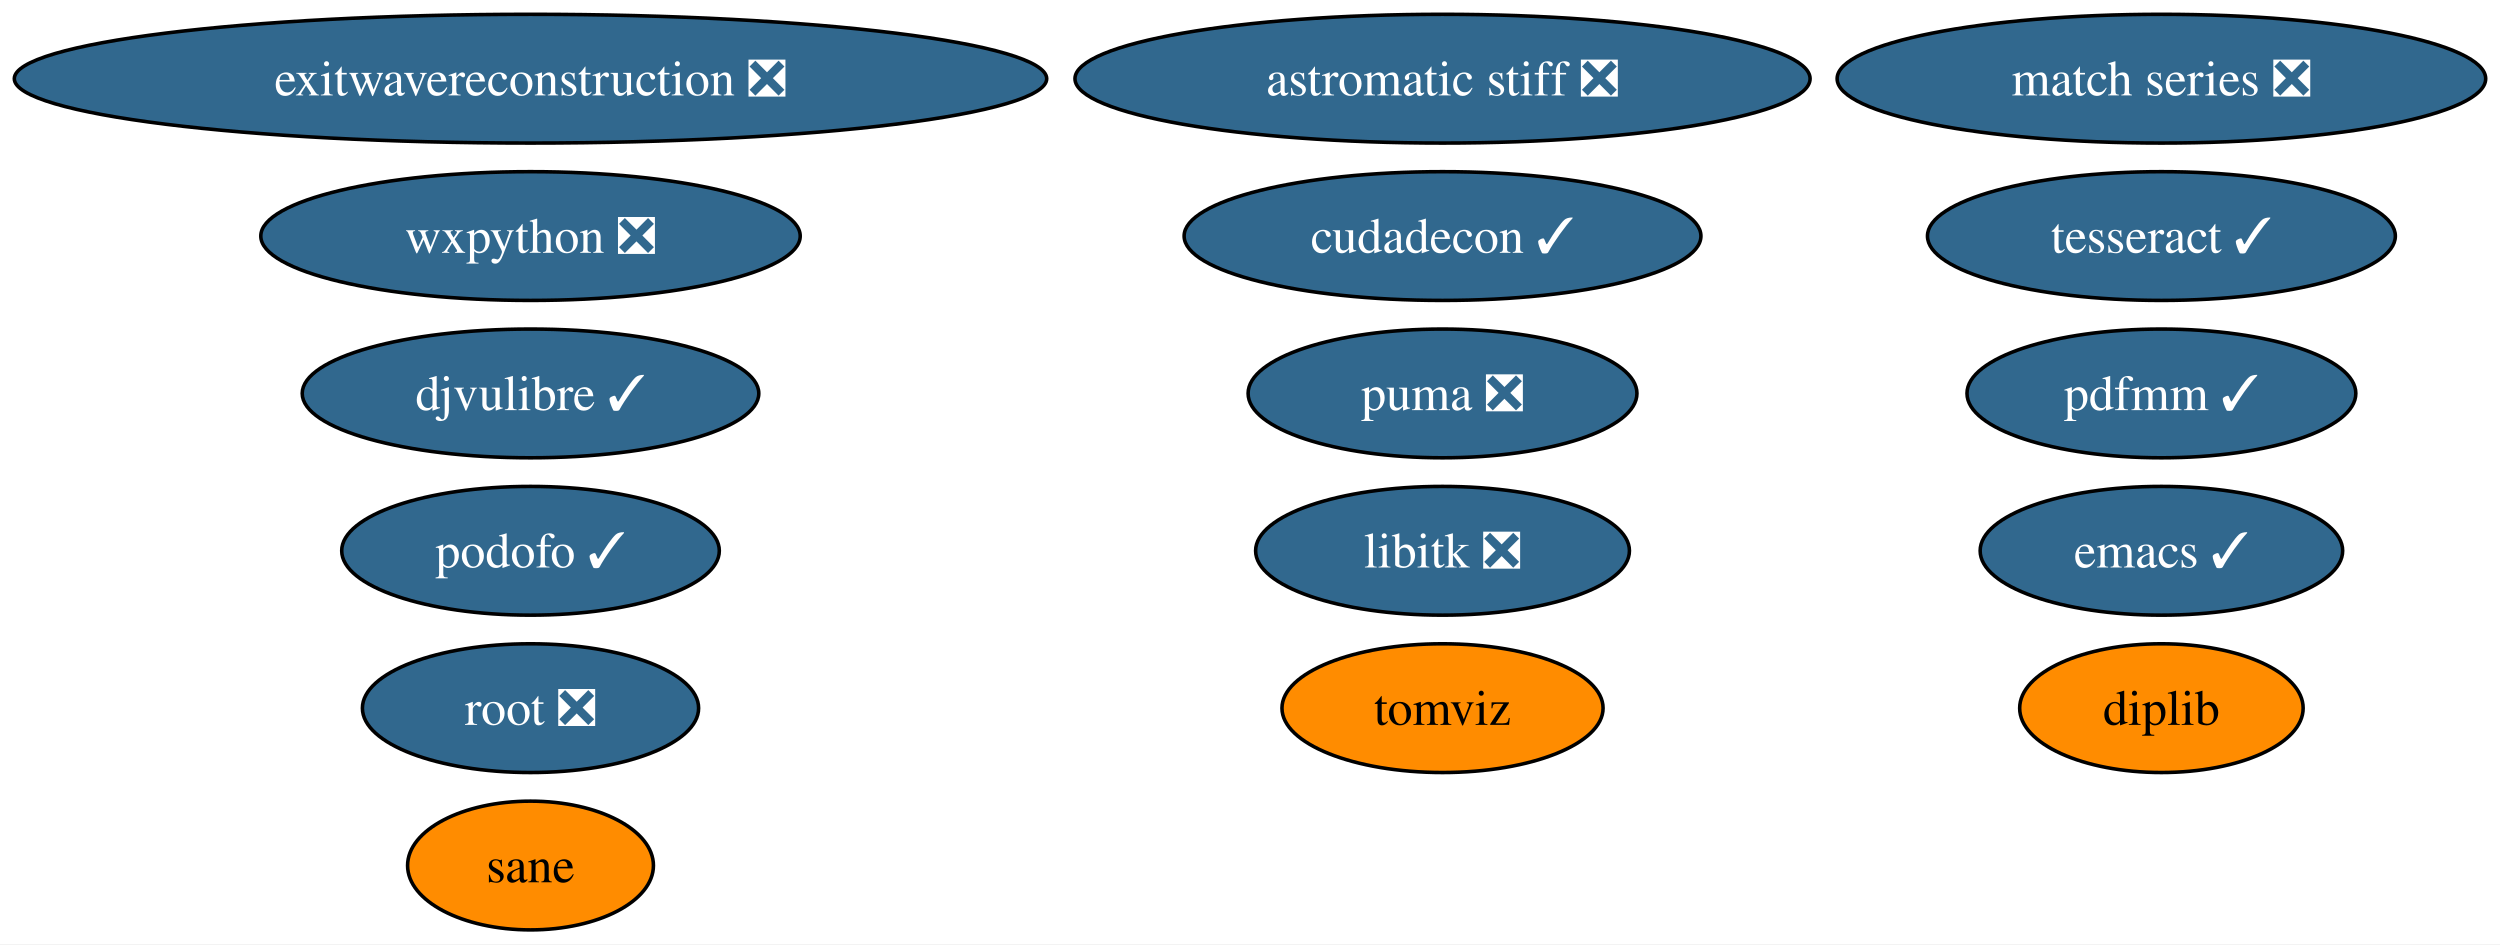
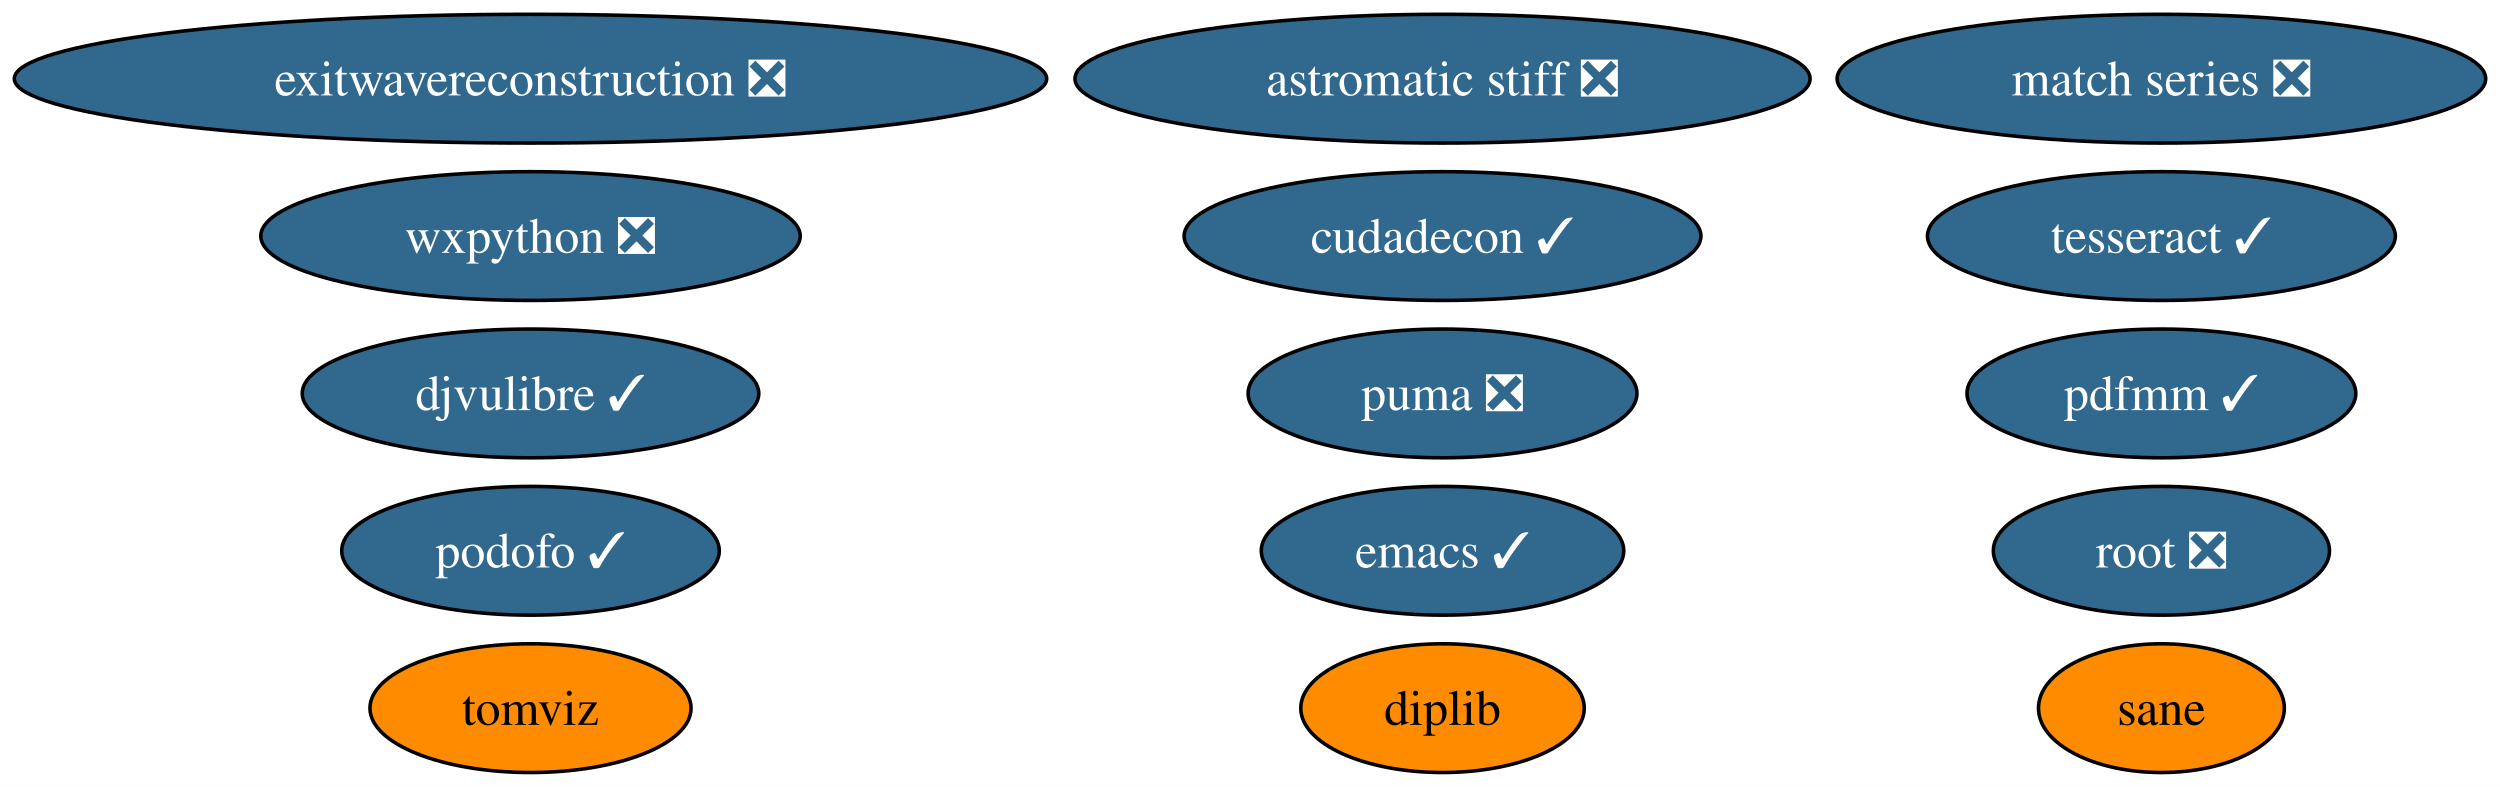
- <svg xmlns="http://www.w3.org/2000/svg" xmlns:xlink="http://www.w3.org/1999/xlink" width="699pt" height="264pt" viewBox="0.00 0.00 699.00 264.00">
-   <g id="graph0" class="graph" transform="scale(1 1) rotate(0) translate(4 260)">
-     <polygon fill="white" stroke="none" points="-4,4 -4,-260 695,-260 695,4 -4,4" />
+ <svg xmlns="http://www.w3.org/2000/svg" xmlns:xlink="http://www.w3.org/1999/xlink" width="699pt" height="220pt" viewBox="0.00 0.00 699.00 220.00">
+   <g id="graph0" class="graph" transform="scale(1 1) rotate(0) translate(4 216)">
+     <polygon fill="white" stroke="none" points="-4,4 -4,-216 695,-216 695,4 -4,4" />
    <g id="node1" class="node">
      <g id="a_node1">
        <a xlink:href="https://github.com/conda-forge/emacs-feedstock/pull/77" xlink:title="emacs ✓">
-           <ellipse fill="#31688e" stroke="black" cx="600.33" cy="-106" rx="50.68" ry="18" />
-           <text text-anchor="middle" x="600.33" y="-101.33" font-family="Times,serif" font-size="14.00" fill="white">emacs ✓</text>
+           <ellipse fill="#31688e" stroke="black" cx="399.33" cy="-62" rx="50.68" ry="18" />
+           <text text-anchor="middle" x="399.33" y="-57.33" font-family="Times,serif" font-size="14.00" fill="white">emacs ✓</text>
        </a>
      </g>
    </g>
    <g id="node2" class="node">
      <g id="a_node2">
-         <a xlink:href="https://github.com/conda-forge/libitk-feedstock/pull/85" xlink:title="libitk ❎">
-           <ellipse fill="#31688e" stroke="black" cx="399.33" cy="-106" rx="52.26" ry="18" />
-           <text text-anchor="middle" x="399.33" y="-101.33" font-family="Times,serif" font-size="14.00" fill="white">libitk ❎</text>
+         <a xlink:href="https://github.com/conda-forge/wxpython-feedstock/pull/106" xlink:title="wxpython ❎">
+           <ellipse fill="#31688e" stroke="black" cx="144.33" cy="-150" rx="75.41" ry="18" />
+           <text text-anchor="middle" x="144.33" y="-145.32" font-family="Times,serif" font-size="14.00" fill="white">wxpython ❎</text>
        </a>
      </g>
    </g>
    <g id="node3" class="node">
      <g id="a_node3">
-         <a xlink:href="https://github.com/conda-forge/wxpython-feedstock/pull/106" xlink:title="wxpython ❎">
-           <ellipse fill="#31688e" stroke="black" cx="144.33" cy="-194" rx="75.41" ry="18" />
-           <text text-anchor="middle" x="144.33" y="-189.32" font-family="Times,serif" font-size="14.00" fill="white">wxpython ❎</text>
+         <a xlink:href="https://github.com/conda-forge/tesseract-feedstock/pull/54" xlink:title="tesseract ✓">
+           <ellipse fill="#31688e" stroke="black" cx="600.33" cy="-150" rx="65.41" ry="18" />
+           <text text-anchor="middle" x="600.33" y="-145.32" font-family="Times,serif" font-size="14.00" fill="white">tesseract ✓</text>
        </a>
      </g>
    </g>
    <g id="node4" class="node">
      <g id="a_node4">
-         <a xlink:href="https://github.com/conda-forge/tesseract-feedstock/pull/54" xlink:title="tesseract ✓">
-           <ellipse fill="#31688e" stroke="black" cx="600.33" cy="-194" rx="65.41" ry="18" />
-           <text text-anchor="middle" x="600.33" y="-189.32" font-family="Times,serif" font-size="14.00" fill="white">tesseract ✓</text>
+         <a xlink:href="https://github.com/conda-forge/root-feedstock/pull/215" xlink:title="root ❎">
+           <ellipse fill="#31688e" stroke="black" cx="600.33" cy="-62" rx="47" ry="18" />
+           <text text-anchor="middle" x="600.33" y="-57.33" font-family="Times,serif" font-size="14.00" fill="white">root ❎</text>
        </a>
      </g>
    </g>
    <g id="node5" class="node">
      <g id="a_node5">
-         <a xlink:href="https://github.com/conda-forge/root-feedstock/pull/215" xlink:title="root ❎">
-           <ellipse fill="#31688e" stroke="black" cx="144.33" cy="-62" rx="47" ry="18" />
-           <text text-anchor="middle" x="144.33" y="-57.33" font-family="Times,serif" font-size="14.00" fill="white">root ❎</text>
+         <a xlink:href="https://github.com/conda-forge/astromatic-stiff-feedstock/pull/7" xlink:title="astromatic stiff ❎">
+           <ellipse fill="#31688e" stroke="black" cx="399.33" cy="-194" rx="102.77" ry="18" />
+           <text text-anchor="middle" x="399.33" y="-189.32" font-family="Times,serif" font-size="14.00" fill="white">astromatic stiff ❎</text>
        </a>
      </g>
    </g>
    <g id="node6" class="node">
      <g id="a_node6">
-         <a xlink:href="https://github.com/conda-forge/astromatic-stiff-feedstock/pull/7" xlink:title="astromatic stiff ❎">
-           <ellipse fill="#31688e" stroke="black" cx="399.33" cy="-238" rx="102.77" ry="18" />
-           <text text-anchor="middle" x="399.33" y="-233.32" font-family="Times,serif" font-size="14.00" fill="white">astromatic stiff ❎</text>
+         <a xlink:href="https://github.com/conda-forge/match-series-feedstock/pull/20" xlink:title="match series ❎">
+           <ellipse fill="#31688e" stroke="black" cx="600.33" cy="-194" rx="90.67" ry="18" />
+           <text text-anchor="middle" x="600.33" y="-189.32" font-family="Times,serif" font-size="14.00" fill="white">match series ❎</text>
        </a>
      </g>
    </g>
    <g id="node7" class="node">
      <g id="a_node7">
-         <a xlink:href="https://github.com/conda-forge/match-series-feedstock/pull/20" xlink:title="match series ❎">
-           <ellipse fill="#31688e" stroke="black" cx="600.33" cy="-238" rx="90.67" ry="18" />
-           <text text-anchor="middle" x="600.33" y="-233.32" font-family="Times,serif" font-size="14.00" fill="white">match series ❎</text>
+         <a xlink:href="https://github.com/conda-forge/exitwavereconstruction-feedstock/pull/5" xlink:title="exitwavereconstruction ❎">
+           <ellipse fill="#31688e" stroke="black" cx="144.33" cy="-194" rx="144.33" ry="18" />
+           <text text-anchor="middle" x="144.33" y="-189.32" font-family="Times,serif" font-size="14.00" fill="white">exitwavereconstruction ❎</text>
        </a>
      </g>
    </g>
    <g id="node8" class="node">
      <g id="a_node8">
-         <a xlink:href="https://github.com/conda-forge/exitwavereconstruction-feedstock/pull/5" xlink:title="exitwavereconstruction ❎">
-           <ellipse fill="#31688e" stroke="black" cx="144.33" cy="-238" rx="144.33" ry="18" />
-           <text text-anchor="middle" x="144.33" y="-233.32" font-family="Times,serif" font-size="14.00" fill="white">exitwavereconstruction ❎</text>
+         <a xlink:href="https://github.com/conda-forge/tomviz-feedstock" xlink:title="tomviz">
+           <ellipse fill="#ff8c00" stroke="black" cx="144.33" cy="-18" rx="44.89" ry="18" />
+           <text text-anchor="middle" x="144.33" y="-13.32" font-family="Times,serif" font-size="14.00">tomviz</text>
        </a>
      </g>
    </g>
    <g id="node9" class="node">
      <g id="a_node9">
-         <a xlink:href="https://github.com/conda-forge/tomviz-feedstock" xlink:title="tomviz">
-           <ellipse fill="#ff8c00" stroke="black" cx="399.33" cy="-62" rx="44.89" ry="18" />
-           <text text-anchor="middle" x="399.33" y="-57.33" font-family="Times,serif" font-size="14.00">tomviz</text>
+         <a xlink:href="https://github.com/conda-forge/cudadecon-feedstock/pull/25" xlink:title="cudadecon ✓">
+           <ellipse fill="#31688e" stroke="black" cx="399.33" cy="-150" rx="72.25" ry="18" />
+           <text text-anchor="middle" x="399.33" y="-145.32" font-family="Times,serif" font-size="14.00" fill="white">cudadecon ✓</text>
        </a>
      </g>
    </g>
    <g id="node10" class="node">
      <g id="a_node10">
-         <a xlink:href="https://github.com/conda-forge/cudadecon-feedstock/pull/25" xlink:title="cudadecon ✓">
-           <ellipse fill="#31688e" stroke="black" cx="399.33" cy="-194" rx="72.25" ry="18" />
-           <text text-anchor="middle" x="399.33" y="-189.32" font-family="Times,serif" font-size="14.00" fill="white">cudadecon ✓</text>
+         <a xlink:href="https://github.com/conda-forge/puma-feedstock/pull/23" xlink:title="puma ❎">
+           <ellipse fill="#31688e" stroke="black" cx="399.33" cy="-106" rx="54.36" ry="18" />
+           <text text-anchor="middle" x="399.33" y="-101.33" font-family="Times,serif" font-size="14.00" fill="white">puma ❎</text>
        </a>
      </g>
    </g>
    <g id="node11" class="node">
      <g id="a_node11">
-         <a xlink:href="https://github.com/conda-forge/puma-feedstock/pull/23" xlink:title="puma ❎">
-           <ellipse fill="#31688e" stroke="black" cx="399.33" cy="-150" rx="54.36" ry="18" />
-           <text text-anchor="middle" x="399.33" y="-145.32" font-family="Times,serif" font-size="14.00" fill="white">puma ❎</text>
+         <a xlink:href="https://github.com/conda-forge/podofo-feedstock/pull/5" xlink:title="podofo ✓">
+           <ellipse fill="#31688e" stroke="black" cx="144.33" cy="-62" rx="52.79" ry="18" />
+           <text text-anchor="middle" x="144.33" y="-57.33" font-family="Times,serif" font-size="14.00" fill="white">podofo ✓</text>
        </a>
      </g>
    </g>
    <g id="node12" class="node">
      <g id="a_node12">
-         <a xlink:href="https://github.com/conda-forge/podofo-feedstock/pull/5" xlink:title="podofo ✓">
-           <ellipse fill="#31688e" stroke="black" cx="144.33" cy="-106" rx="52.79" ry="18" />
-           <text text-anchor="middle" x="144.33" y="-101.33" font-family="Times,serif" font-size="14.00" fill="white">podofo ✓</text>
+         <a xlink:href="https://github.com/conda-forge/sane-feedstock" xlink:title="sane">
+           <ellipse fill="#ff8c00" stroke="black" cx="600.33" cy="-18" rx="34.37" ry="18" />
+           <text text-anchor="middle" x="600.33" y="-13.32" font-family="Times,serif" font-size="14.00">sane</text>
        </a>
      </g>
    </g>
    <g id="node13" class="node">
      <g id="a_node13">
-         <a xlink:href="https://github.com/conda-forge/sane-feedstock" xlink:title="sane">
-           <ellipse fill="#ff8c00" stroke="black" cx="144.33" cy="-18" rx="34.37" ry="18" />
-           <text text-anchor="middle" x="144.33" y="-13.32" font-family="Times,serif" font-size="14.00">sane</text>
+         <a xlink:href="https://github.com/conda-forge/djvulibre-feedstock/pull/3" xlink:title="djvulibre ✓">
+           <ellipse fill="#31688e" stroke="black" cx="144.33" cy="-106" rx="63.83" ry="18" />
+           <text text-anchor="middle" x="144.33" y="-101.33" font-family="Times,serif" font-size="14.00" fill="white">djvulibre ✓</text>
        </a>
      </g>
    </g>
    <g id="node14" class="node">
      <g id="a_node14">
-         <a xlink:href="https://github.com/conda-forge/djvulibre-feedstock/pull/3" xlink:title="djvulibre ✓">
-           <ellipse fill="#31688e" stroke="black" cx="144.33" cy="-150" rx="63.83" ry="18" />
-           <text text-anchor="middle" x="144.33" y="-145.32" font-family="Times,serif" font-size="14.00" fill="white">djvulibre ✓</text>
+         <a xlink:href="https://github.com/conda-forge/diplib-feedstock" xlink:title="diplib">
+           <ellipse fill="#ff8c00" stroke="black" cx="399.33" cy="-18" rx="39.63" ry="18" />
+           <text text-anchor="middle" x="399.33" y="-13.32" font-family="Times,serif" font-size="14.00">diplib</text>
        </a>
      </g>
    </g>
    <g id="node15" class="node">
      <g id="a_node15">
-         <a xlink:href="https://github.com/conda-forge/diplib-feedstock" xlink:title="diplib">
-           <ellipse fill="#ff8c00" stroke="black" cx="600.33" cy="-62" rx="39.63" ry="18" />
-           <text text-anchor="middle" x="600.33" y="-57.33" font-family="Times,serif" font-size="14.00">diplib</text>
-         </a>
-       </g>
-     </g>
-     <g id="node16" class="node">
-       <g id="a_node16">
        <a xlink:href="https://github.com/conda-forge/pdfmm-feedstock/pull/6" xlink:title="pdfmm ✓">
-           <ellipse fill="#31688e" stroke="black" cx="600.33" cy="-150" rx="54.36" ry="18" />
-           <text text-anchor="middle" x="600.33" y="-145.32" font-family="Times,serif" font-size="14.00" fill="white">pdfmm ✓</text>
+           <ellipse fill="#31688e" stroke="black" cx="600.33" cy="-106" rx="54.36" ry="18" />
+           <text text-anchor="middle" x="600.33" y="-101.33" font-family="Times,serif" font-size="14.00" fill="white">pdfmm ✓</text>
        </a>
      </g>
    </g>
  </g>
</svg>
